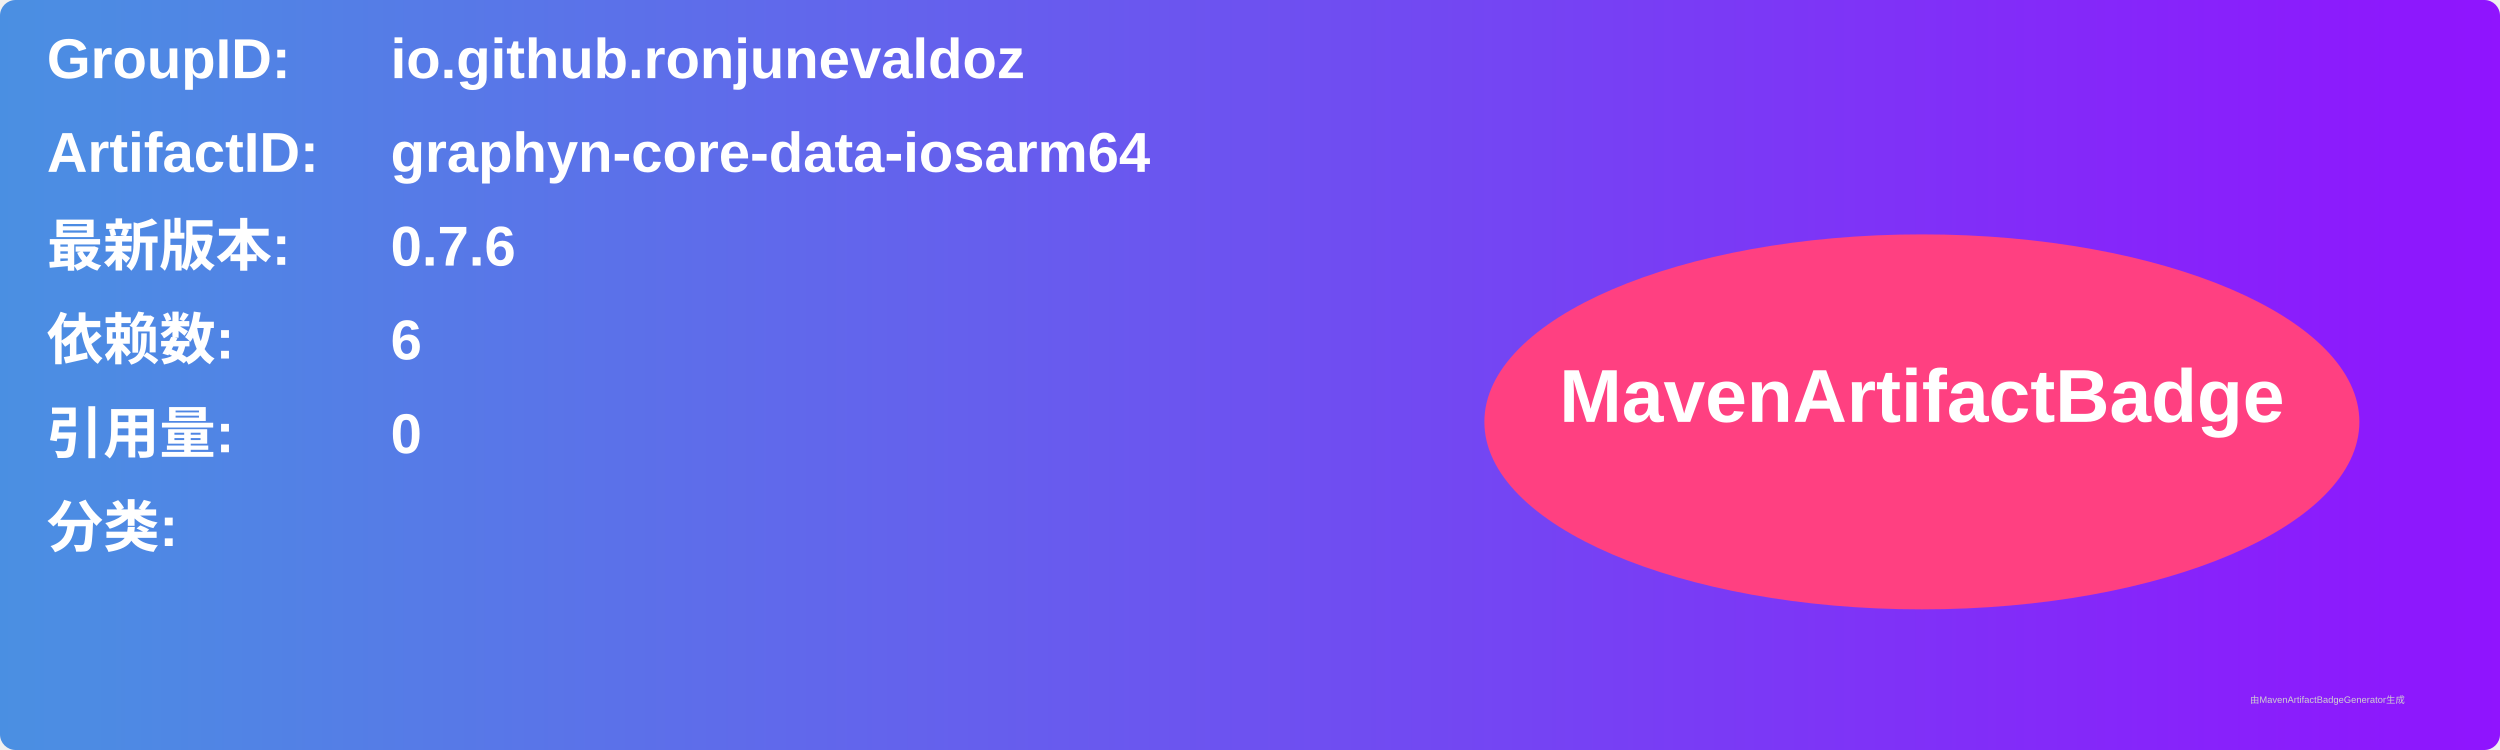
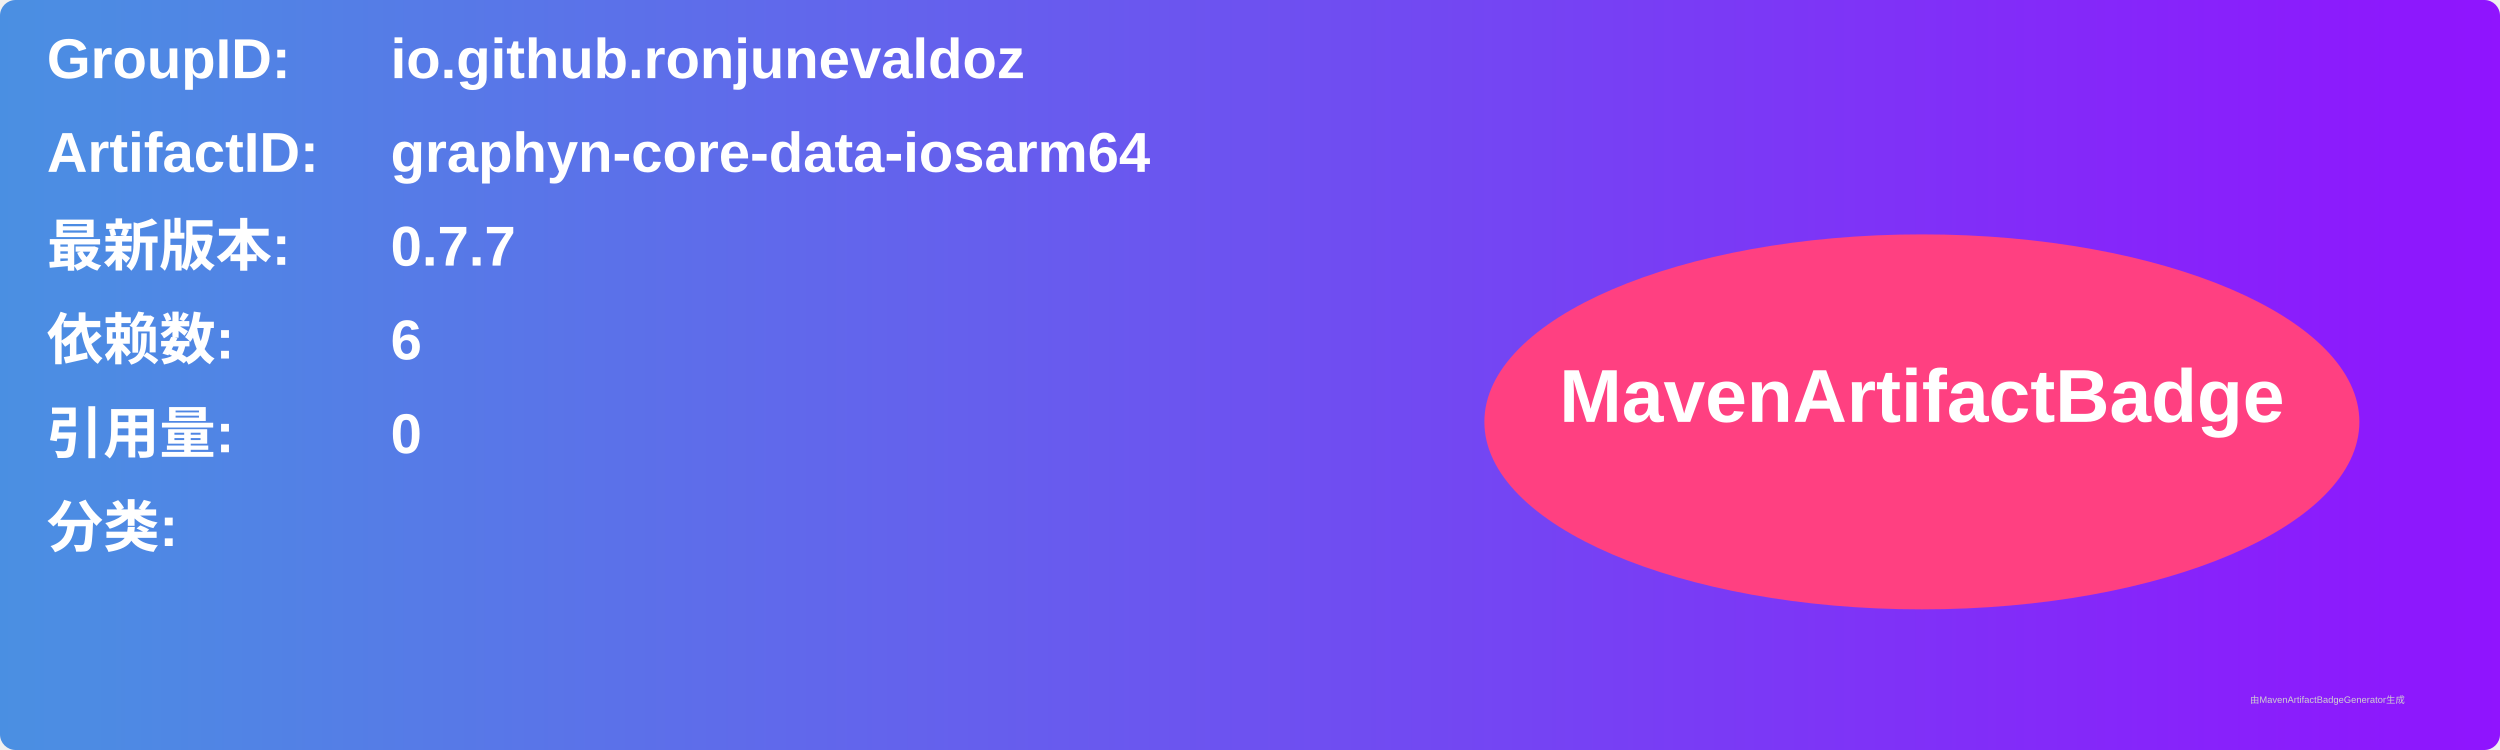
<svg xmlns="http://www.w3.org/2000/svg" width="800" height="240" viewBox="0 0 800 240">
  <linearGradient id="grad" x1="0%" y1="0%" x2="100%" y2="0%">
    <stop offset="0%" stop-color="#4a90e2" />
    <stop offset="100%" stop-color="#9013fe" />
  </linearGradient>
  <rect width="100%" height="100%" rx="5" ry="5" fill="url(#grad)" />
  <g transform="translate(15, 15)">
    <text x="0" y="10" font-family="Arial" font-size="18" fill="white" font-weight="bold" width="260">GroupID:</text>
    <text x="110" y="10" font-family="Arial" font-size="18" fill="white" font-weight="bold" width="460">io.github.ronjunevaldoz</text>
    <text x="0" y="40" font-family="Arial" font-size="18" fill="white" font-weight="bold" width="260">ArtifactID:</text>
    <text x="110" y="40" font-family="Arial" font-size="18" fill="white" font-weight="bold" width="460">graphyn-core-data-iosarm64</text>
    <text x="0" y="70" font-family="Arial" font-size="18" fill="white" font-weight="bold">最新版本:</text>
    <text x="110" y="70" font-family="Arial" font-size="18" fill="white" font-weight="bold">
-       <tspan font-weight="bold">0.7.6</tspan>
+       <tspan font-weight="bold">0.7.7</tspan>
    </text>
    <text x="0" y="100" font-family="Arial" font-size="18" fill="white" font-weight="bold">依赖数: </text>
    <text x="110" y="100" font-family="Arial" font-size="18" fill="white">
      <tspan font-weight="bold">6</tspan>
    </text>
    <text x="0" y="130" font-family="Arial" font-size="18" fill="white" font-weight="bold">引用量: </text>
    <text x="110" y="130" font-family="Arial" font-size="18" fill="white">
      <tspan font-weight="bold">0</tspan>
    </text>
    <text x="0" y="160" font-family="Arial" font-size="18" fill="white" font-weight="bold">分类:</text>
    <text x="10" y="190" font-family="Arial" font-size="10" fill="white">
      <tspan font-weight="bold" />
    </text>
    <ellipse cx="600" cy="120" rx="140" ry="60" fill="#ff4081" />
    <text x="600" y="120" text-anchor="middle" font-family="Arial" font-size="24" fill="white" font-weight="bold">MavenArtifactBadge</text>
  </g>
  <text x="720" y="225" font-family="Arial" font-size="3" fill="#d0d0d0">由MavenArtifactBadgeGenerator生成</text>
</svg>
